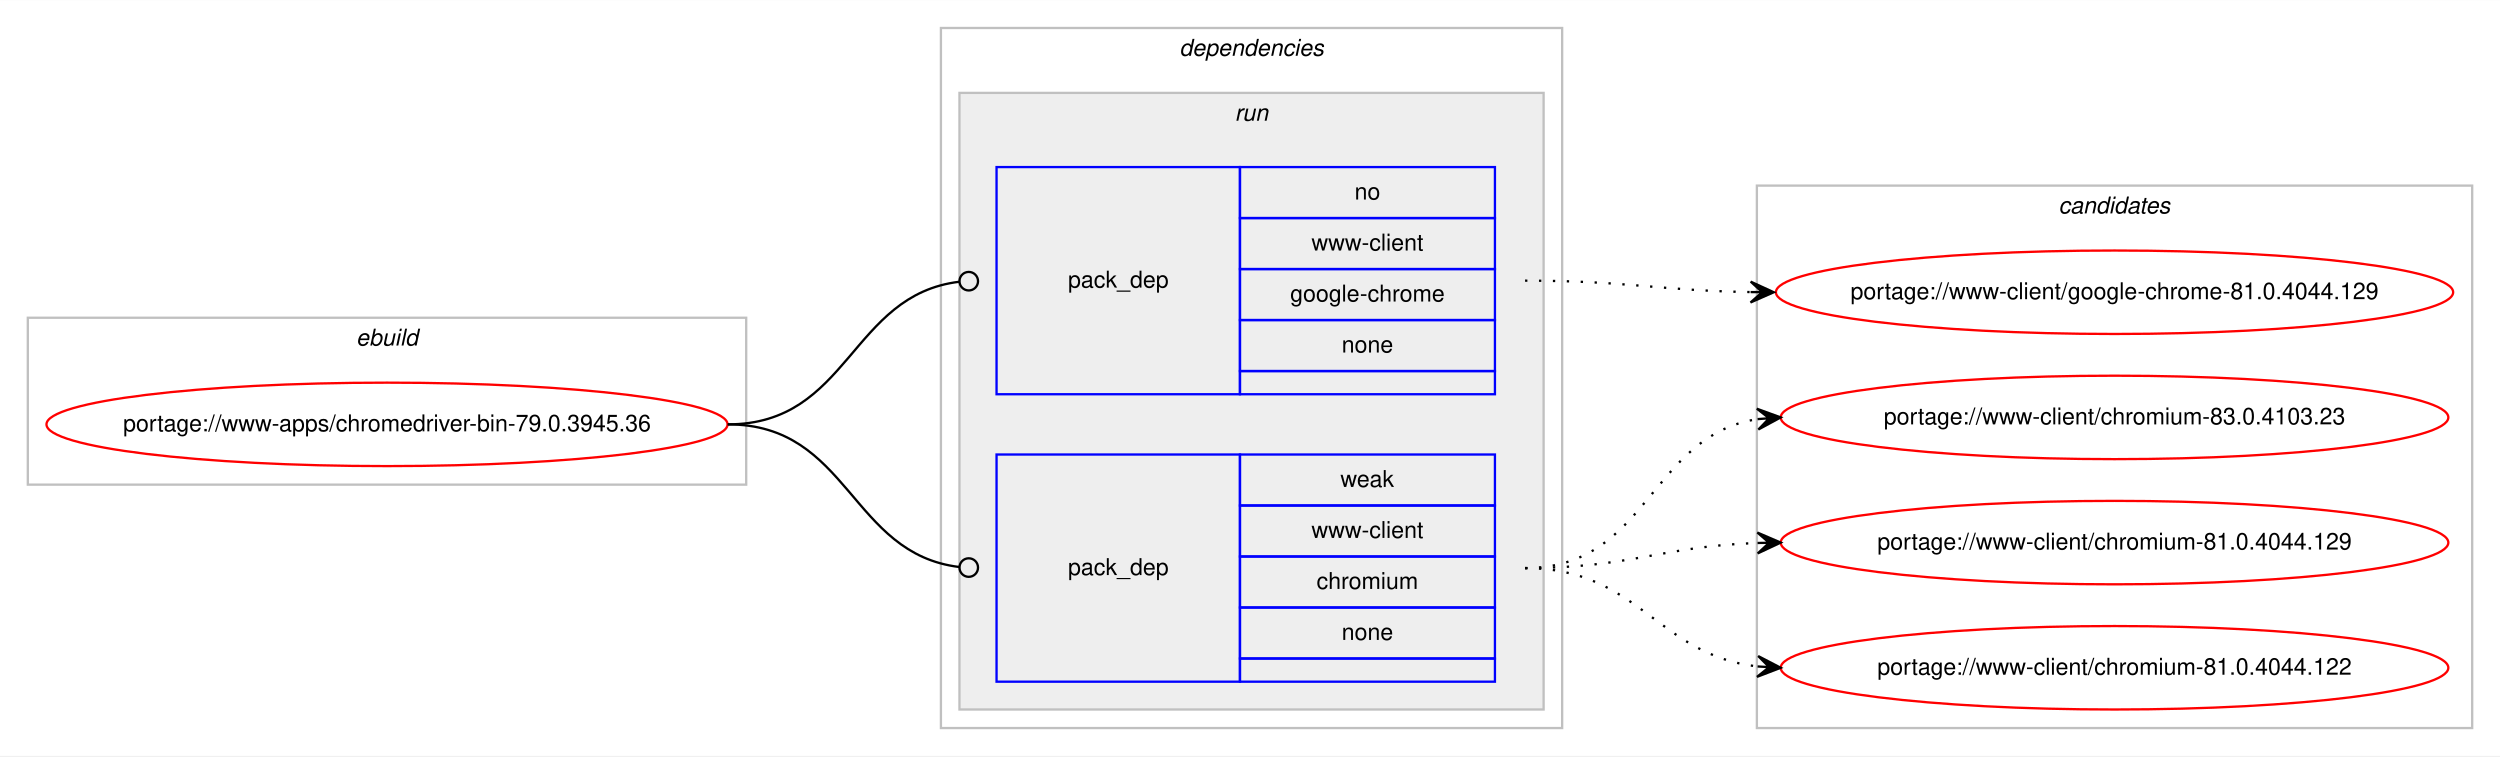
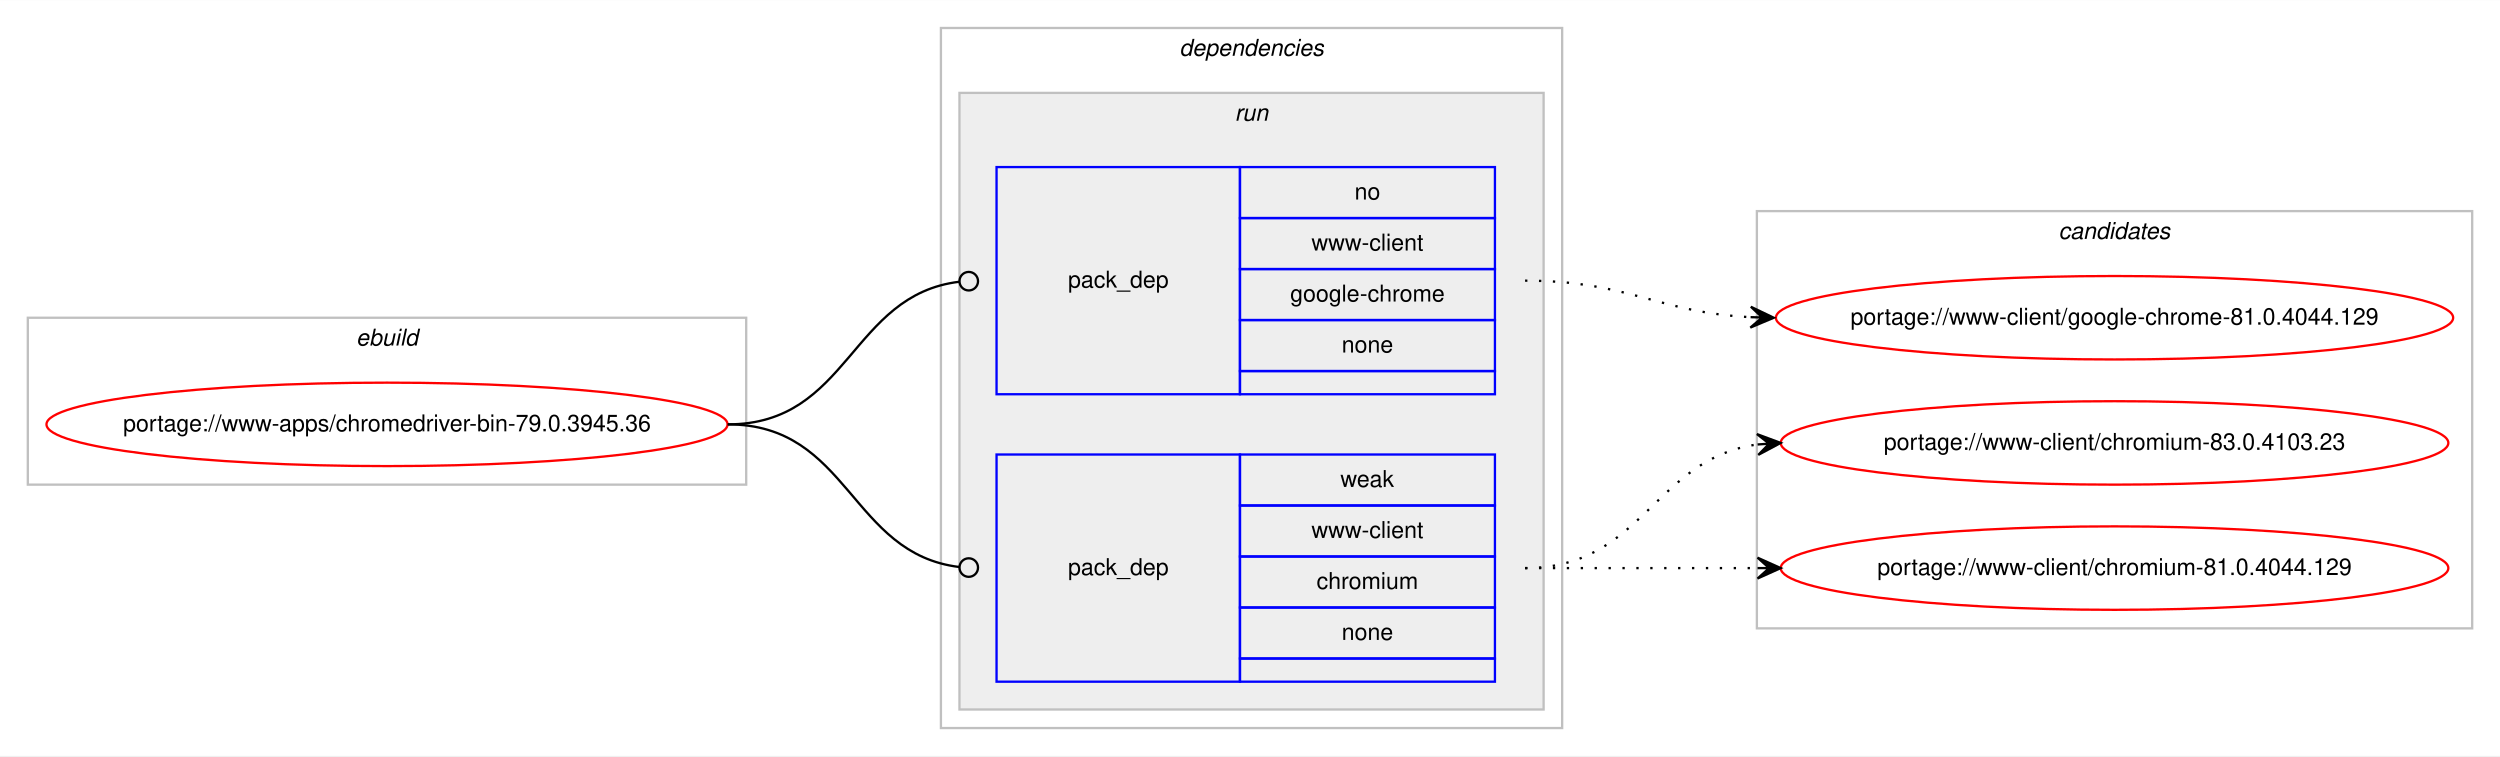
<svg xmlns="http://www.w3.org/2000/svg" xmlns:xlink="http://www.w3.org/1999/xlink" width="1078pt" height="326pt" viewBox="0.00 0.00 1078.48 326.00">
  <g id="graph0" class="graph" transform="scale(1 1) rotate(0) translate(4 322)">
    <polygon fill="#ffffff" stroke="transparent" points="-4,4 -4,-322 1074.484,-322 1074.484,4 -4,4" />
    <g id="clust1" class="cluster">
      <polygon fill="none" stroke="#c0c0c0" points="8,-113 8,-185 317.904,-185 317.904,-113 8,-113" />
      <text text-anchor="start" x="149.615" y="-173" font-family="Helvetica,sans-Serif" font-style="italic" font-size="10.00" fill="#000000">ebuild</text>
    </g>
    <g id="clust2" class="cluster">
      <polygon fill="none" stroke="#c0c0c0" points="401.904,-8 401.904,-310 669.904,-310 669.904,-8 401.904,-8" />
      <text text-anchor="start" x="504.779" y="-298" font-family="Helvetica,sans-Serif" font-style="italic" font-size="10.00" fill="#000000">dependencies</text>
    </g>
    <g id="clust5" class="cluster">
      <polygon fill="#eeeeee" stroke="#c0c0c0" points="409.904,-16 409.904,-282 661.904,-282 661.904,-16 409.904,-16" />
      <text text-anchor="start" x="528.68" y="-270" font-family="Helvetica,sans-Serif" font-style="italic" font-size="10.00" fill="#000000">run</text>
    </g>
    <g id="clust8" class="cluster">
-       <polygon fill="none" stroke="#c0c0c0" points="753.904,-8 753.904,-242 1062.484,-242 1062.484,-8 753.904,-8" />
-       <text text-anchor="start" x="884.018" y="-230" font-family="Helvetica,sans-Serif" font-style="italic" font-size="10.00" fill="#000000">candidates</text>
+       <polygon fill="none" stroke="#c0c0c0" points="753.904,-51 753.904,-231 1062.484,-231 1062.484,-51 753.904,-51" />
+       <text text-anchor="start" x="884.018" y="-219" font-family="Helvetica,sans-Serif" font-style="italic" font-size="10.00" fill="#000000">candidates</text>
    </g>
    <g id="node1" class="node">
      <g id="a_node1">
        <a xlink:href="../www-apps/chromedriver-bin-79.0.3945.36.svg" xlink:title="portage://www-apps/chromedriver-bin-79.0.3945.36">
          <ellipse fill="none" stroke="#ff0000" cx="162.952" cy="-139" rx="146.904" ry="18" />
          <text text-anchor="middle" x="162.952" y="-136" font-family="Helvetica,sans-Serif" font-size="10.00" fill="#000000">portage://www-apps/chromedriver-bin-79.0.3945.36</text>
        </a>
      </g>
    </g>
    <g id="node2" class="node">
      <polygon fill="none" stroke="#0000ff" points="425.904,-152 425.904,-250 530.904,-250 530.904,-152 425.904,-152" />
      <text text-anchor="start" x="456.727" y="-198" font-family="Helvetica,sans-Serif" font-size="10.00" fill="#000000">pack_dep</text>
      <polygon fill="none" stroke="#0000ff" points="530.904,-228 530.904,-250 640.904,-250 640.904,-228 530.904,-228" />
      <text text-anchor="start" x="580.345" y="-236" font-family="Helvetica,sans-Serif" font-size="10.00" fill="#000000">no</text>
      <polygon fill="none" stroke="#0000ff" points="530.904,-206 530.904,-228 640.904,-228 640.904,-206 530.904,-206" />
      <text text-anchor="start" x="561.743" y="-214" font-family="Helvetica,sans-Serif" font-size="10.00" fill="#000000">www-client</text>
      <polygon fill="none" stroke="#0000ff" points="530.904,-184 530.904,-206 640.904,-206 640.904,-184 530.904,-184" />
      <text text-anchor="start" x="552.565" y="-192" font-family="Helvetica,sans-Serif" font-size="10.00" fill="#000000">google-chrome</text>
      <polygon fill="none" stroke="#0000ff" points="530.904,-162 530.904,-184 640.904,-184 640.904,-162 530.904,-162" />
      <text text-anchor="start" x="574.786" y="-170" font-family="Helvetica,sans-Serif" font-size="10.00" fill="#000000">none</text>
      <polygon fill="none" stroke="#0000ff" points="530.904,-152 530.904,-162 640.904,-162 640.904,-152 530.904,-152" />
    </g>
    <g id="edge1" class="edge">
      <path fill="none" stroke="#000000" d="M309.952,-139C362.471,-139 362.7,-194.863 409.909,-200.537" />
      <ellipse fill="none" stroke="#000000" cx="413.911" cy="-200.768" rx="4" ry="4" />
    </g>
    <g id="node3" class="node">
      <polygon fill="none" stroke="#0000ff" points="425.904,-28 425.904,-126 530.904,-126 530.904,-28 425.904,-28" />
      <text text-anchor="start" x="456.727" y="-74" font-family="Helvetica,sans-Serif" font-size="10.00" fill="#000000">pack_dep</text>
      <polygon fill="none" stroke="#0000ff" points="530.904,-104 530.904,-126 640.904,-126 640.904,-104 530.904,-104" />
      <text text-anchor="start" x="574.235" y="-112" font-family="Helvetica,sans-Serif" font-size="10.00" fill="#000000">weak</text>
      <polygon fill="none" stroke="#0000ff" points="530.904,-82 530.904,-104 640.904,-104 640.904,-82 530.904,-82" />
      <text text-anchor="start" x="561.743" y="-90" font-family="Helvetica,sans-Serif" font-size="10.00" fill="#000000">www-client</text>
      <polygon fill="none" stroke="#0000ff" points="530.904,-60 530.904,-82 640.904,-82 640.904,-60 530.904,-60" />
      <text text-anchor="start" x="563.962" y="-68" font-family="Helvetica,sans-Serif" font-size="10.00" fill="#000000">chromium</text>
      <polygon fill="none" stroke="#0000ff" points="530.904,-38 530.904,-60 640.904,-60 640.904,-38 530.904,-38" />
      <text text-anchor="start" x="574.786" y="-46" font-family="Helvetica,sans-Serif" font-size="10.00" fill="#000000">none</text>
      <polygon fill="none" stroke="#0000ff" points="530.904,-28 530.904,-38 640.904,-38 640.904,-28 530.904,-28" />
    </g>
    <g id="edge2" class="edge">
      <path fill="none" stroke="#000000" d="M309.952,-139C362.471,-139 362.7,-83.137 409.909,-77.463" />
      <ellipse fill="none" stroke="#000000" cx="413.911" cy="-77.231" rx="4" ry="4" />
    </g>
    <g id="node4" class="node">
      <g id="a_node4">
        <a xlink:href="../www-client/google-chrome-81.0.4044.129.svg" xlink:title="portage://www-client/google-chrome-81.0.4044.129">
-           <ellipse fill="none" stroke="#ff0000" cx="908.194" cy="-196" rx="146.08" ry="18" />
-           <text text-anchor="middle" x="908.194" y="-193" font-family="Helvetica,sans-Serif" font-size="10.00" fill="#000000">portage://www-client/google-chrome-81.0.4044.129</text>
+           <ellipse fill="none" stroke="#ff0000" cx="908.194" cy="-185" rx="146.08" ry="18" />
+           <text text-anchor="middle" x="908.194" y="-182" font-family="Helvetica,sans-Serif" font-size="10.00" fill="#000000">portage://www-client/google-chrome-81.0.4044.129</text>
        </a>
      </g>
    </g>
    <g id="edge3" class="edge">
-       <path fill="none" stroke="#000000" stroke-dasharray="1,5" d="M653.904,-201C698.097,-201 711.505,-196.715 751.129,-196.078" />
-       <polygon fill="#000000" stroke="#000000" points="761.194,-196 751.229,-200.578 756.194,-196.039 751.194,-196.078 751.194,-196.078 751.194,-196.078 756.194,-196.039 751.159,-191.578 761.194,-196 761.194,-196" />
+       <path fill="none" stroke="#000000" stroke-dasharray="1,5" d="M653.904,-201C698.537,-201 711.163,-187.287 751.046,-185.251" />
+       <polygon fill="#000000" stroke="#000000" points="761.194,-185 751.308,-189.746 756.195,-185.124 751.197,-185.248 751.197,-185.248 751.197,-185.248 756.195,-185.124 751.085,-180.749 761.194,-185 761.194,-185" />
    </g>
    <g id="node5" class="node">
      <g id="a_node5">
        <a xlink:href="../www-client/chromium-83.0.4103.23.svg" xlink:title="portage://www-client/chromium-83.0.4103.23">
-           <ellipse fill="none" stroke="#ff0000" cx="908.194" cy="-142" rx="144" ry="18" />
-           <text text-anchor="middle" x="908.194" y="-139" font-family="Helvetica,sans-Serif" font-size="10.00" fill="#000000">portage://www-client/chromium-83.0.4103.23</text>
+           <ellipse fill="none" stroke="#ff0000" cx="908.194" cy="-131" rx="144" ry="18" />
+           <text text-anchor="middle" x="908.194" y="-128" font-family="Helvetica,sans-Serif" font-size="10.00" fill="#000000">portage://www-client/chromium-83.0.4103.23</text>
        </a>
      </g>
    </g>
    <g id="edge4" class="edge">
-       <path fill="none" stroke="#000000" stroke-dasharray="1,5" d="M653.904,-77C707.245,-77 707.499,-134.129 754.204,-141.27" />
-       <polygon fill="#000000" stroke="#000000" points="764.194,-142 753.892,-145.759 759.207,-141.636 754.22,-141.271 754.22,-141.271 754.22,-141.271 759.207,-141.636 754.548,-136.783 764.194,-142 764.194,-142" />
+       <path fill="none" stroke="#000000" stroke-dasharray="1,5" d="M653.904,-77C704.857,-77 709.23,-124.066 753.996,-130.317" />
+       <polygon fill="#000000" stroke="#000000" points="764.194,-131 753.915,-134.822 759.205,-130.666 754.216,-130.332 754.216,-130.332 754.216,-130.332 759.205,-130.666 754.517,-125.842 764.194,-131 764.194,-131" />
    </g>
    <g id="node6" class="node">
      <g id="a_node6">
        <a xlink:href="../www-client/chromium-81.0.4044.129.svg" xlink:title="portage://www-client/chromium-81.0.4044.129">
-           <ellipse fill="none" stroke="#ff0000" cx="908.194" cy="-88" rx="144" ry="18" />
-           <text text-anchor="middle" x="908.194" y="-85" font-family="Helvetica,sans-Serif" font-size="10.00" fill="#000000">portage://www-client/chromium-81.0.4044.129</text>
+           <ellipse fill="none" stroke="#ff0000" cx="908.194" cy="-77" rx="144" ry="18" />
+           <text text-anchor="middle" x="908.194" y="-74" font-family="Helvetica,sans-Serif" font-size="10.00" fill="#000000">portage://www-client/chromium-81.0.4044.129</text>
        </a>
      </g>
    </g>
    <g id="edge5" class="edge">
-       <path fill="none" stroke="#000000" stroke-dasharray="1,5" d="M653.904,-77C699.605,-77 713.036,-86.468 754.073,-87.836" />
-       <polygon fill="#000000" stroke="#000000" points="764.194,-88 754.122,-92.337 759.194,-87.919 754.195,-87.838 754.195,-87.838 754.195,-87.838 759.194,-87.919 754.268,-83.338 764.194,-88 764.194,-88" />
-     </g>
-     <g id="node7" class="node">
-       <g id="a_node7">
-         <a xlink:href="../www-client/chromium-81.0.4044.122.svg" xlink:title="portage://www-client/chromium-81.0.4044.122">
-           <ellipse fill="none" stroke="#ff0000" cx="908.194" cy="-34" rx="144" ry="18" />
-           <text text-anchor="middle" x="908.194" y="-31" font-family="Helvetica,sans-Serif" font-size="10.00" fill="#000000">portage://www-client/chromium-81.0.4044.122</text>
-         </a>
-       </g>
-     </g>
-     <g id="edge6" class="edge">
-       <path fill="none" stroke="#000000" stroke-dasharray="1,5" d="M653.904,-77C702.919,-77 710.667,-39.678 754.04,-34.575" />
-       <polygon fill="#000000" stroke="#000000" points="764.194,-34 754.464,-39.059 759.202,-34.283 754.21,-34.566 754.21,-34.566 754.21,-34.566 759.202,-34.283 753.955,-30.073 764.194,-34 764.194,-34" />
+       <path fill="none" stroke="#000000" stroke-dasharray="1,5" d="M653.904,-77C699.379,-77 713.213,-77 754.115,-77" />
+       <polygon fill="#000000" stroke="#000000" points="764.194,-77 754.194,-81.5 759.194,-77 754.194,-77 754.194,-77 754.194,-77 759.194,-77 754.194,-72.5 764.194,-77 764.194,-77" />
    </g>
  </g>
</svg>
